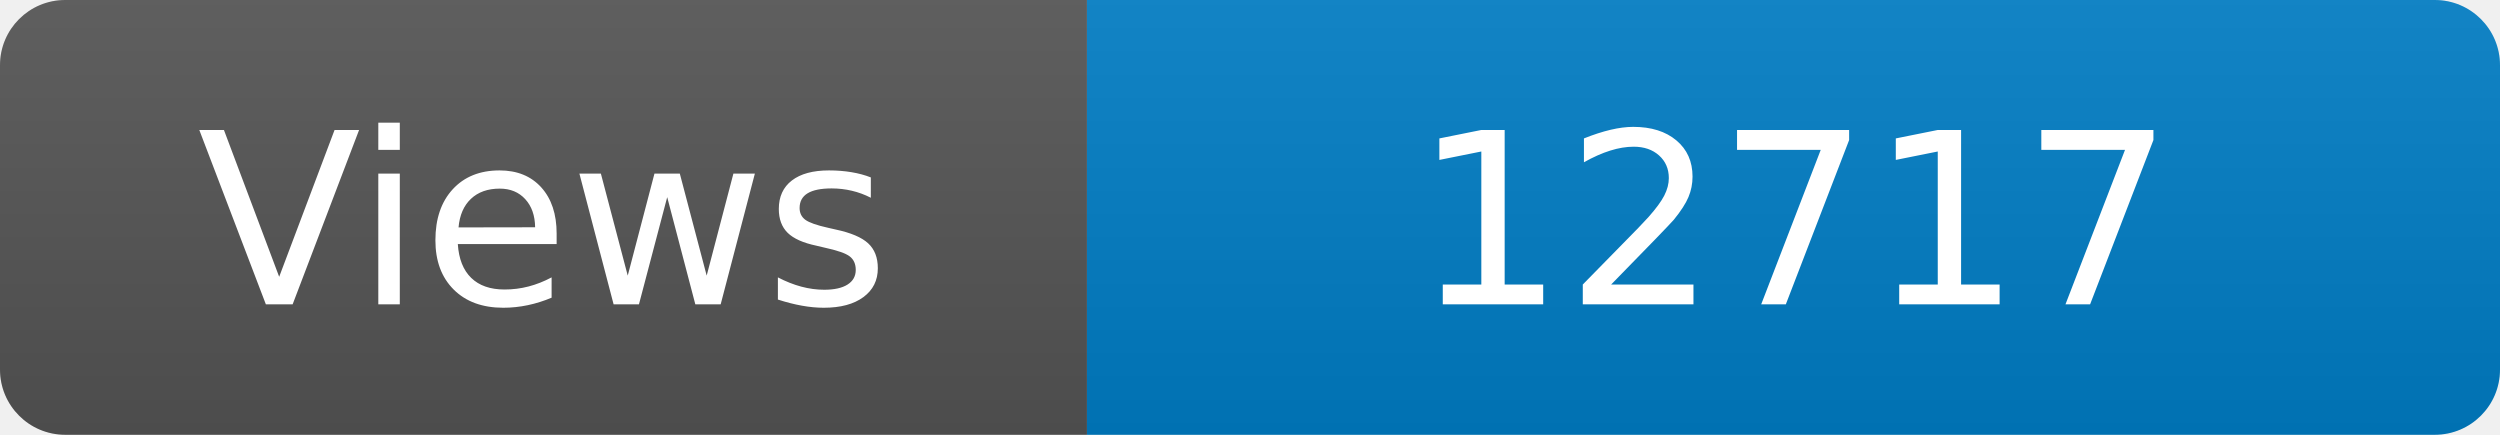
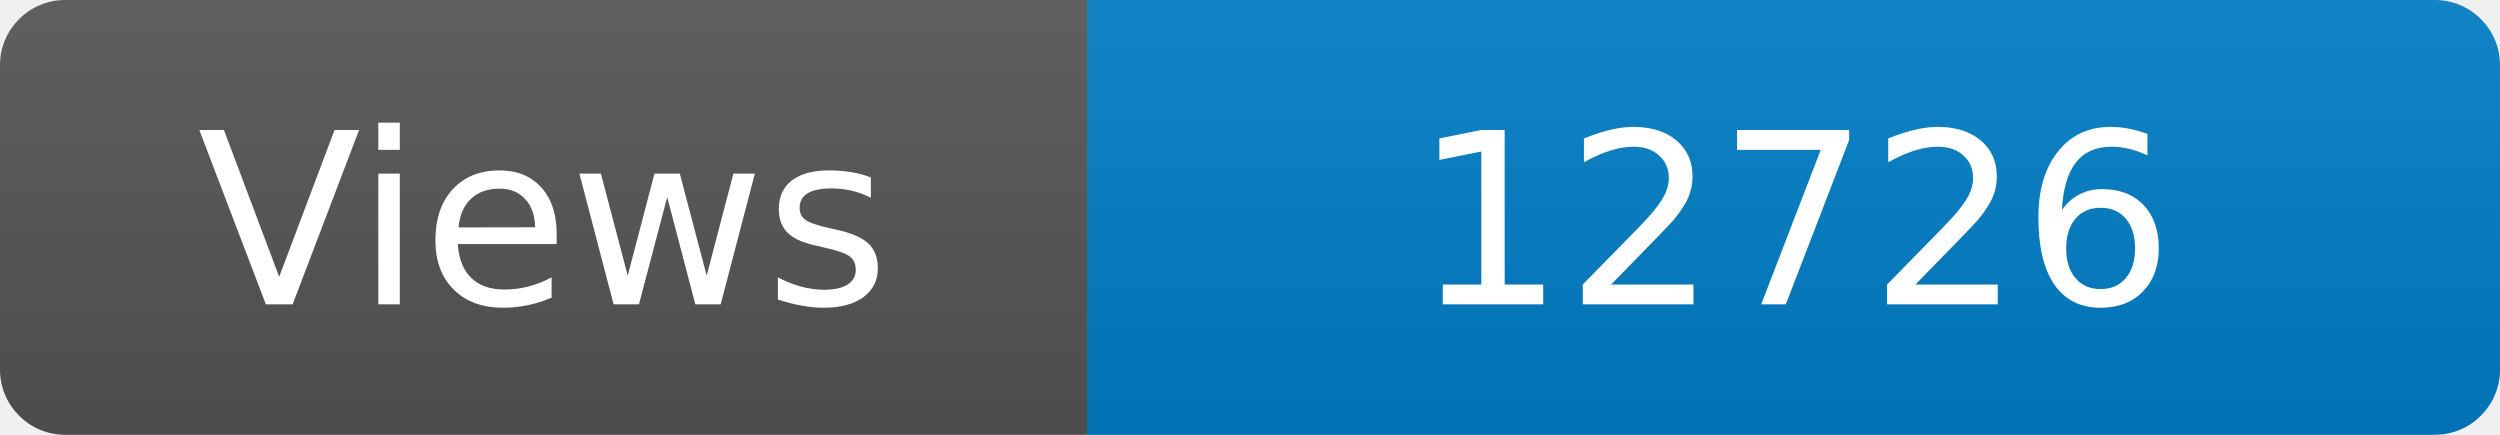
<svg xmlns="http://www.w3.org/2000/svg" width="115" height="20" role="img" aria-label="Maintained?: yes">
  <linearGradient id="s" x2="0" y2="100%">
    <stop offset="0" stop-color="#bbb" stop-opacity=".1" />
    <stop offset="1" stop-opacity=".1" />
  </linearGradient>
  <clipPath id="r">
    <rect width="115" height="20" rx="3" fill="#fff" />
  </clipPath>
  <g clip-path="url(#r)">
    <rect width="50" height="20" fill="#555" />
    <rect x="50" width="160" height="20" fill="#007ec6" />
    <rect width="115" height="20" fill="url(#s)" />
  </g>
  <g fill="#fff" text-anchor="middle" font-family="Verdana,Geneva,DejaVu Sans,sans-serif" font-size="110">
    <text x="250" y="140" transform="scale(.1)" fill="#fff">Views</text>
-     <text x="825" y="140" transform="scale(.1)" fill="#fff">12717</text>
+     <text x="825" y="140" transform="scale(.1)" fill="#fff">12726</text>
  </g>
</svg>
